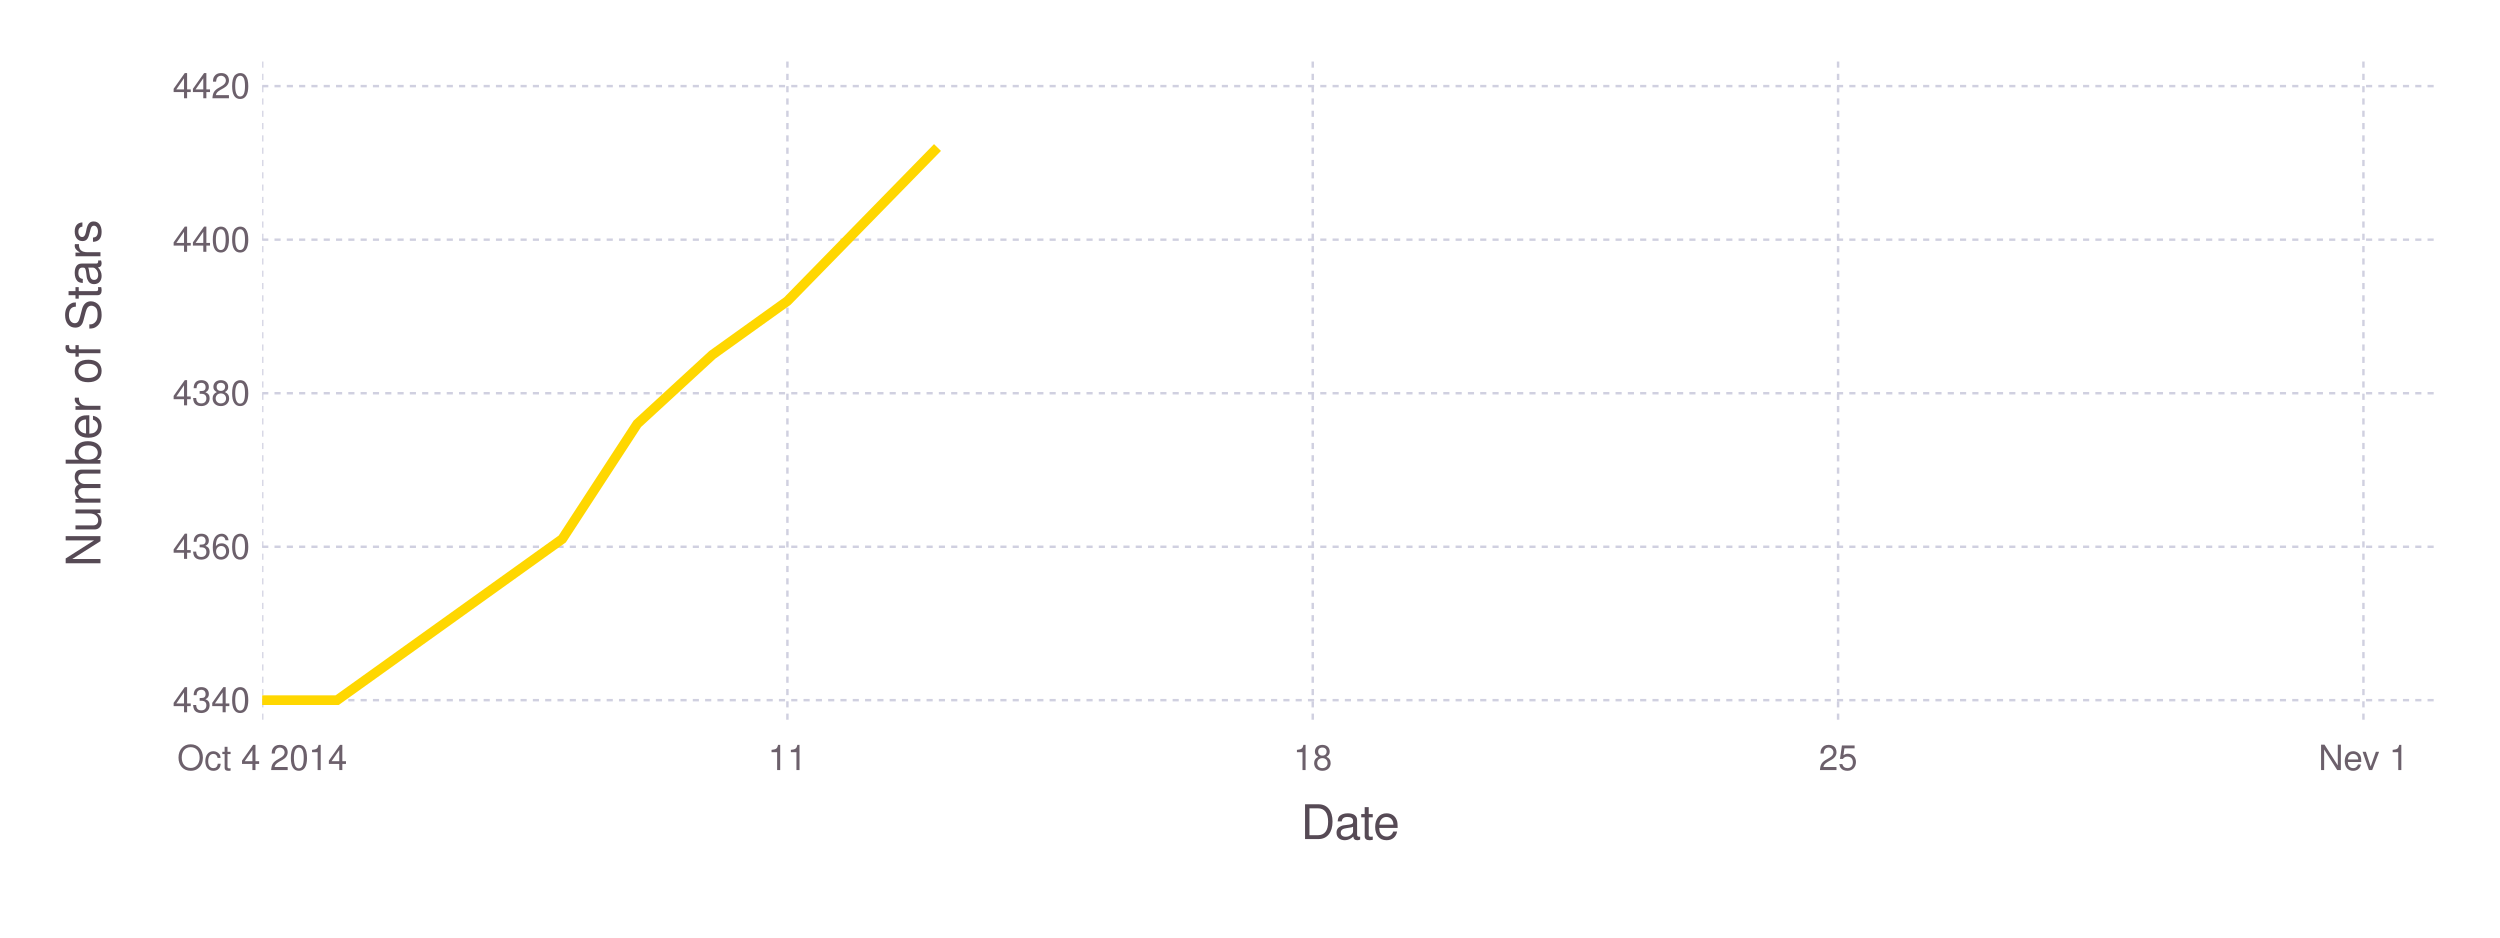
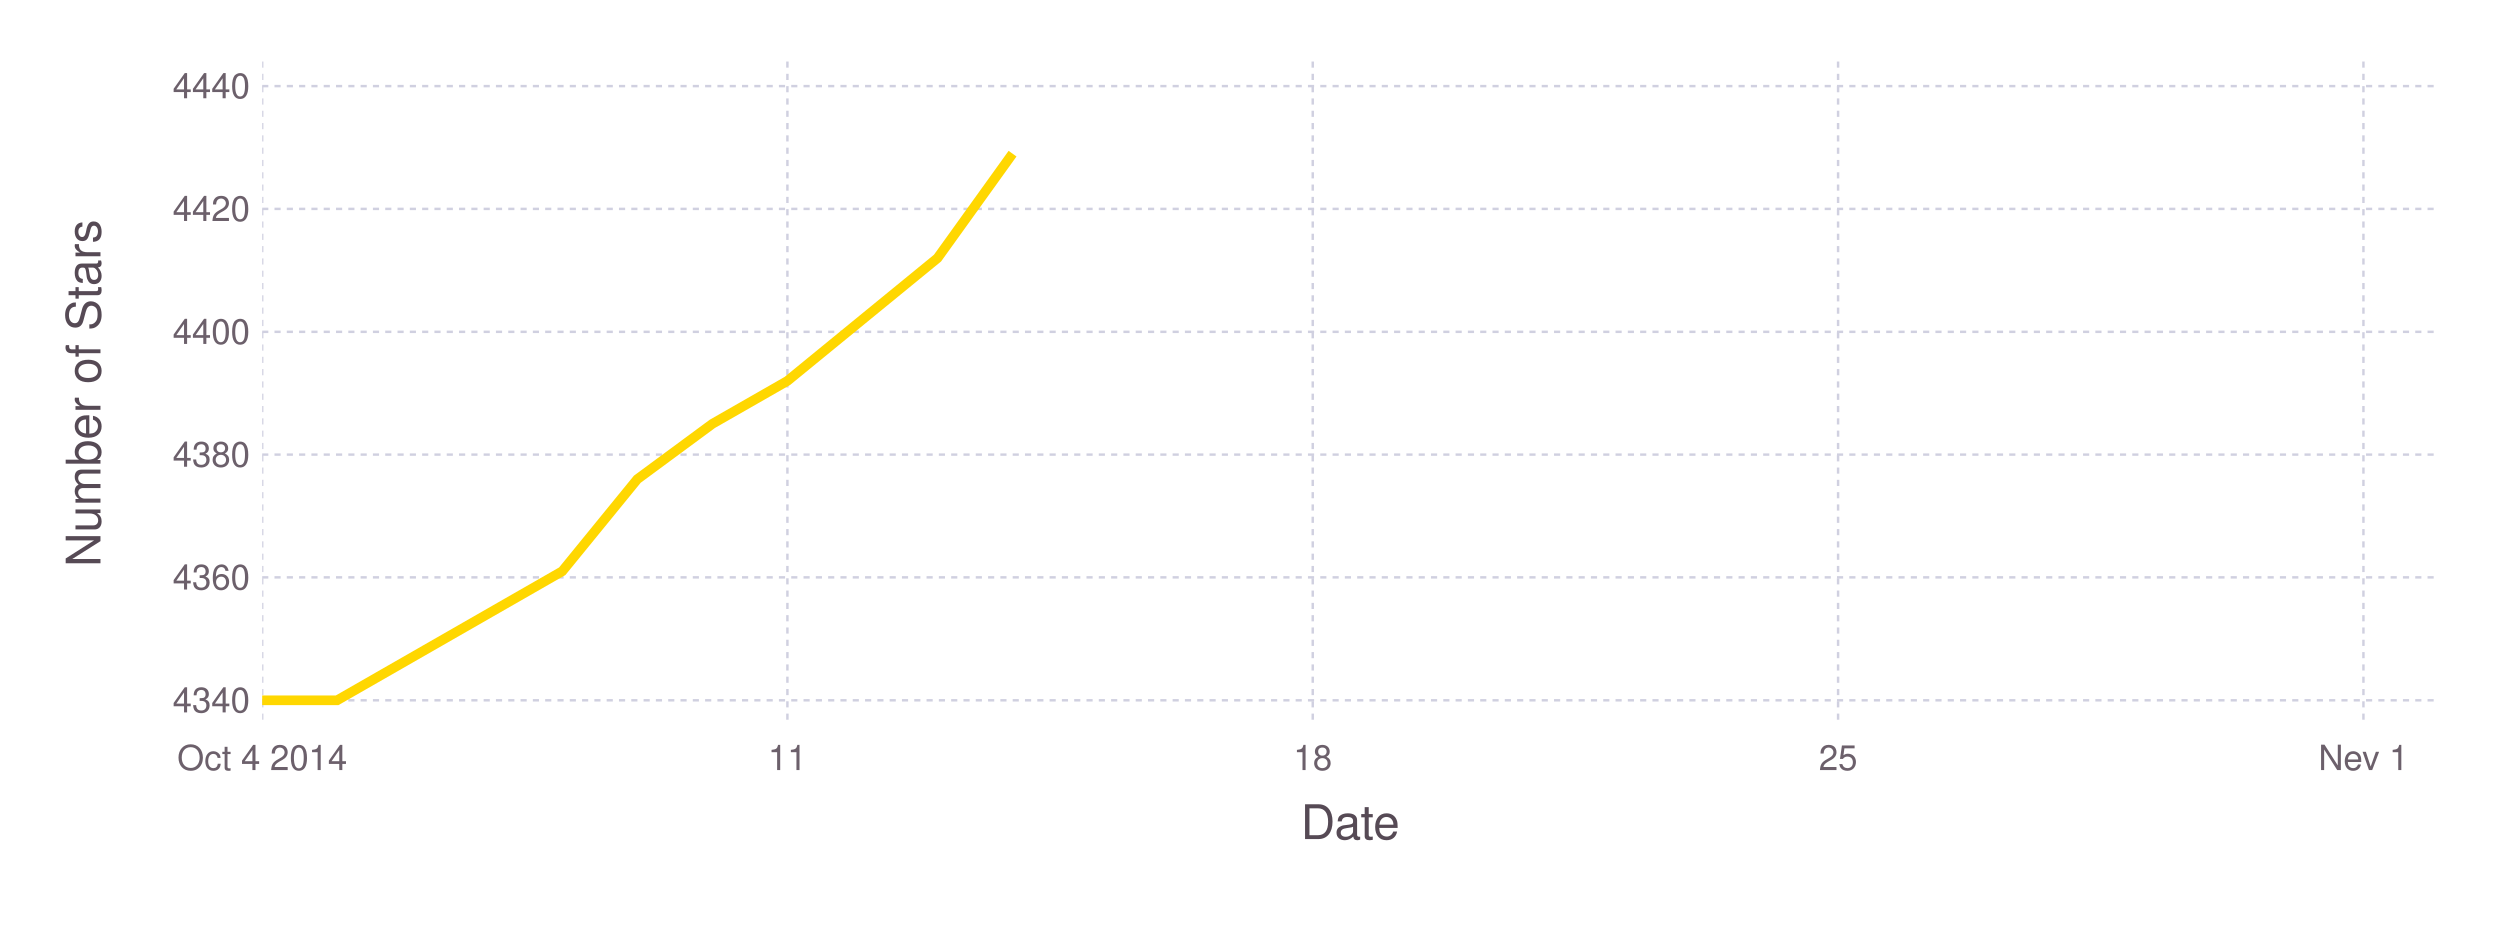
<svg xmlns="http://www.w3.org/2000/svg" version="1.2" width="203.2mm" height="76.2mm" viewBox="0 0 203.2 76.2" stroke="none" fill="#000000" stroke-width="0.3" font-size="3.88">
-   <g class="plotroot xscalable yscalable" id="fig-061b841ed3184a1c9d1efac047329799-element-1">
-     <g font-size="3.88" font-family="'PT Sans','Helvetica Neue','Helvetica',sans-serif" fill="#564A55" stroke="none" id="fig-061b841ed3184a1c9d1efac047329799-element-2">
+   <g class="plotroot xscalable yscalable" id="fig-a8153a912e89481998595d4ae6454ad9-element-1">
+     <g font-size="3.88" font-family="'PT Sans','Helvetica Neue','Helvetica',sans-serif" fill="#564A55" stroke="none" id="fig-a8153a912e89481998595d4ae6454ad9-element-2">
      <text x="109.75" y="68.2" text-anchor="middle">Date</text>
    </g>
-     <g class="guide xlabels" font-size="2.82" font-family="'PT Sans Caption','Helvetica Neue','Helvetica',sans-serif" fill="#6C606B" id="fig-061b841ed3184a1c9d1efac047329799-element-3">
+     <g class="guide xlabels" font-size="2.82" font-family="'PT Sans Caption','Helvetica Neue','Helvetica',sans-serif" fill="#6C606B" id="fig-a8153a912e89481998595d4ae6454ad9-element-3">
      <text x="21.31" y="62.59" text-anchor="middle">Oct 4 2014</text>
      <text x="64" y="62.59" text-anchor="middle">11</text>
      <text x="106.7" y="62.59" text-anchor="middle">18</text>
      <text x="149.4" y="62.59" text-anchor="middle">25</text>
      <text x="192.1" y="62.59" text-anchor="middle">Nev 1</text>
    </g>
-     <g font-size="3.88" font-family="'PT Sans','Helvetica Neue','Helvetica',sans-serif" fill="#564A55" stroke="none" id="fig-061b841ed3184a1c9d1efac047329799-element-4">
+     <g font-size="3.88" font-family="'PT Sans','Helvetica Neue','Helvetica',sans-serif" fill="#564A55" stroke="none" id="fig-a8153a912e89481998595d4ae6454ad9-element-4">
      <text x="8.81" y="29.96" text-anchor="middle" dy="0.35em" transform="rotate(-90, 8.81, 31.96)">Number of Stars</text>
    </g>
-     <g clip-path="url(#fig-061b841ed3184a1c9d1efac047329799-element-6)" id="fig-061b841ed3184a1c9d1efac047329799-element-5">
-       <g pointer-events="visible" opacity="1" fill="none" stroke="none" class="guide background" id="fig-061b841ed3184a1c9d1efac047329799-element-7">
+     <g clip-path="url(#fig-a8153a912e89481998595d4ae6454ad9-element-6)" id="fig-a8153a912e89481998595d4ae6454ad9-element-5">
+       <g pointer-events="visible" opacity="1" fill="none" stroke="none" class="guide background" id="fig-a8153a912e89481998595d4ae6454ad9-element-7">
        <rect x="21.31" y="5" width="176.9" height="53.91" />
      </g>
-       <g class="guide ygridlines xfixed" stroke-dasharray="0.5,0.5" stroke-width="0.2" stroke="#D0D0E0" id="fig-061b841ed3184a1c9d1efac047329799-element-8">
-         <path fill="none" d="M21.31,56.91 L 198.2 56.91" />
-         <path fill="none" d="M21.31,44.44 L 198.2 44.44" />
-         <path fill="none" d="M21.31,31.96 L 198.2 31.96" />
-         <path fill="none" d="M21.31,19.48 L 198.2 19.48" />
+       <g class="guide ygridlines xfixed" stroke-dasharray="0.5,0.5" stroke-width="0.2" stroke="#D0D0E0" id="fig-a8153a912e89481998595d4ae6454ad9-element-8">
+         <path fill="none" d="M21.31,56.92 L 198.2 56.92" />
+         <path fill="none" d="M21.31,46.93 L 198.2 46.93" />
+         <path fill="none" d="M21.31,36.95 L 198.2 36.95" />
+         <path fill="none" d="M21.31,26.97 L 198.2 26.97" />
+         <path fill="none" d="M21.31,16.98 L 198.2 16.98" />
        <path fill="none" d="M21.31,7 L 198.2 7" />
      </g>
-       <g class="guide xgridlines yfixed" stroke-dasharray="0.5,0.5" stroke-width="0.2" stroke="#D0D0E0" id="fig-061b841ed3184a1c9d1efac047329799-element-9">
+       <g class="guide xgridlines yfixed" stroke-dasharray="0.5,0.5" stroke-width="0.2" stroke="#D0D0E0" id="fig-a8153a912e89481998595d4ae6454ad9-element-9">
        <path fill="none" d="M21.31,5 L 21.31 58.91" />
        <path fill="none" d="M64,5 L 64 58.91" />
        <path fill="none" d="M106.7,5 L 106.7 58.91" />
        <path fill="none" d="M149.4,5 L 149.4 58.91" />
        <path fill="none" d="M192.1,5 L 192.1 58.91" />
      </g>
-       <g class="plotpanel" id="fig-061b841ed3184a1c9d1efac047329799-element-10">
-         <g stroke-width="0.79" fill="none" class="geometry color_1.0" stroke="#FFD700" id="fig-061b841ed3184a1c9d1efac047329799-element-11">
-           <path fill="none" d="M21.31,56.91 L 27.4 56.91 45.7 43.81 51.8 34.45 57.9 28.84 64 24.47 70.1 18.23 76.2 11.99" />
+       <g class="plotpanel" id="fig-a8153a912e89481998595d4ae6454ad9-element-10">
+         <g stroke-width="0.79" fill="none" class="geometry color_1.0" stroke="#FFD700" id="fig-a8153a912e89481998595d4ae6454ad9-element-11">
+           <path fill="none" d="M21.31,56.92 L 27.4 56.92 45.7 46.43 51.8 38.95 57.9 34.45 64 30.96 70.1 25.97 76.2 20.98 82.3 12.49" />
        </g>
      </g>
    </g>
-     <g class="guide ylabels" font-size="2.82" font-family="'PT Sans Caption','Helvetica Neue','Helvetica',sans-serif" fill="#6C606B" id="fig-061b841ed3184a1c9d1efac047329799-element-12">
-       <text x="20.31" y="56.91" text-anchor="end" dy="0.35em">4340</text>
-       <text x="20.31" y="44.44" text-anchor="end" dy="0.35em">4360</text>
-       <text x="20.31" y="31.96" text-anchor="end" dy="0.35em">4380</text>
-       <text x="20.31" y="19.48" text-anchor="end" dy="0.35em">4400</text>
-       <text x="20.31" y="7" text-anchor="end" dy="0.35em">4420</text>
+     <g class="guide ylabels" font-size="2.82" font-family="'PT Sans Caption','Helvetica Neue','Helvetica',sans-serif" fill="#6C606B" id="fig-a8153a912e89481998595d4ae6454ad9-element-12">
+       <text x="20.31" y="56.92" text-anchor="end" dy="0.35em">4340</text>
+       <text x="20.31" y="46.93" text-anchor="end" dy="0.35em">4360</text>
+       <text x="20.31" y="36.95" text-anchor="end" dy="0.35em">4380</text>
+       <text x="20.31" y="26.97" text-anchor="end" dy="0.35em">4400</text>
+       <text x="20.31" y="16.98" text-anchor="end" dy="0.35em">4420</text>
+       <text x="20.31" y="7" text-anchor="end" dy="0.35em">4440</text>
    </g>
  </g>
  <defs>
-     <clipPath id="fig-061b841ed3184a1c9d1efac047329799-element-6">
+     <clipPath id="fig-a8153a912e89481998595d4ae6454ad9-element-6">
      <path d="M21.31,5 L 198.2 5 198.2 58.91 21.31 58.91" />
    </clipPath>
  </defs>
</svg>
